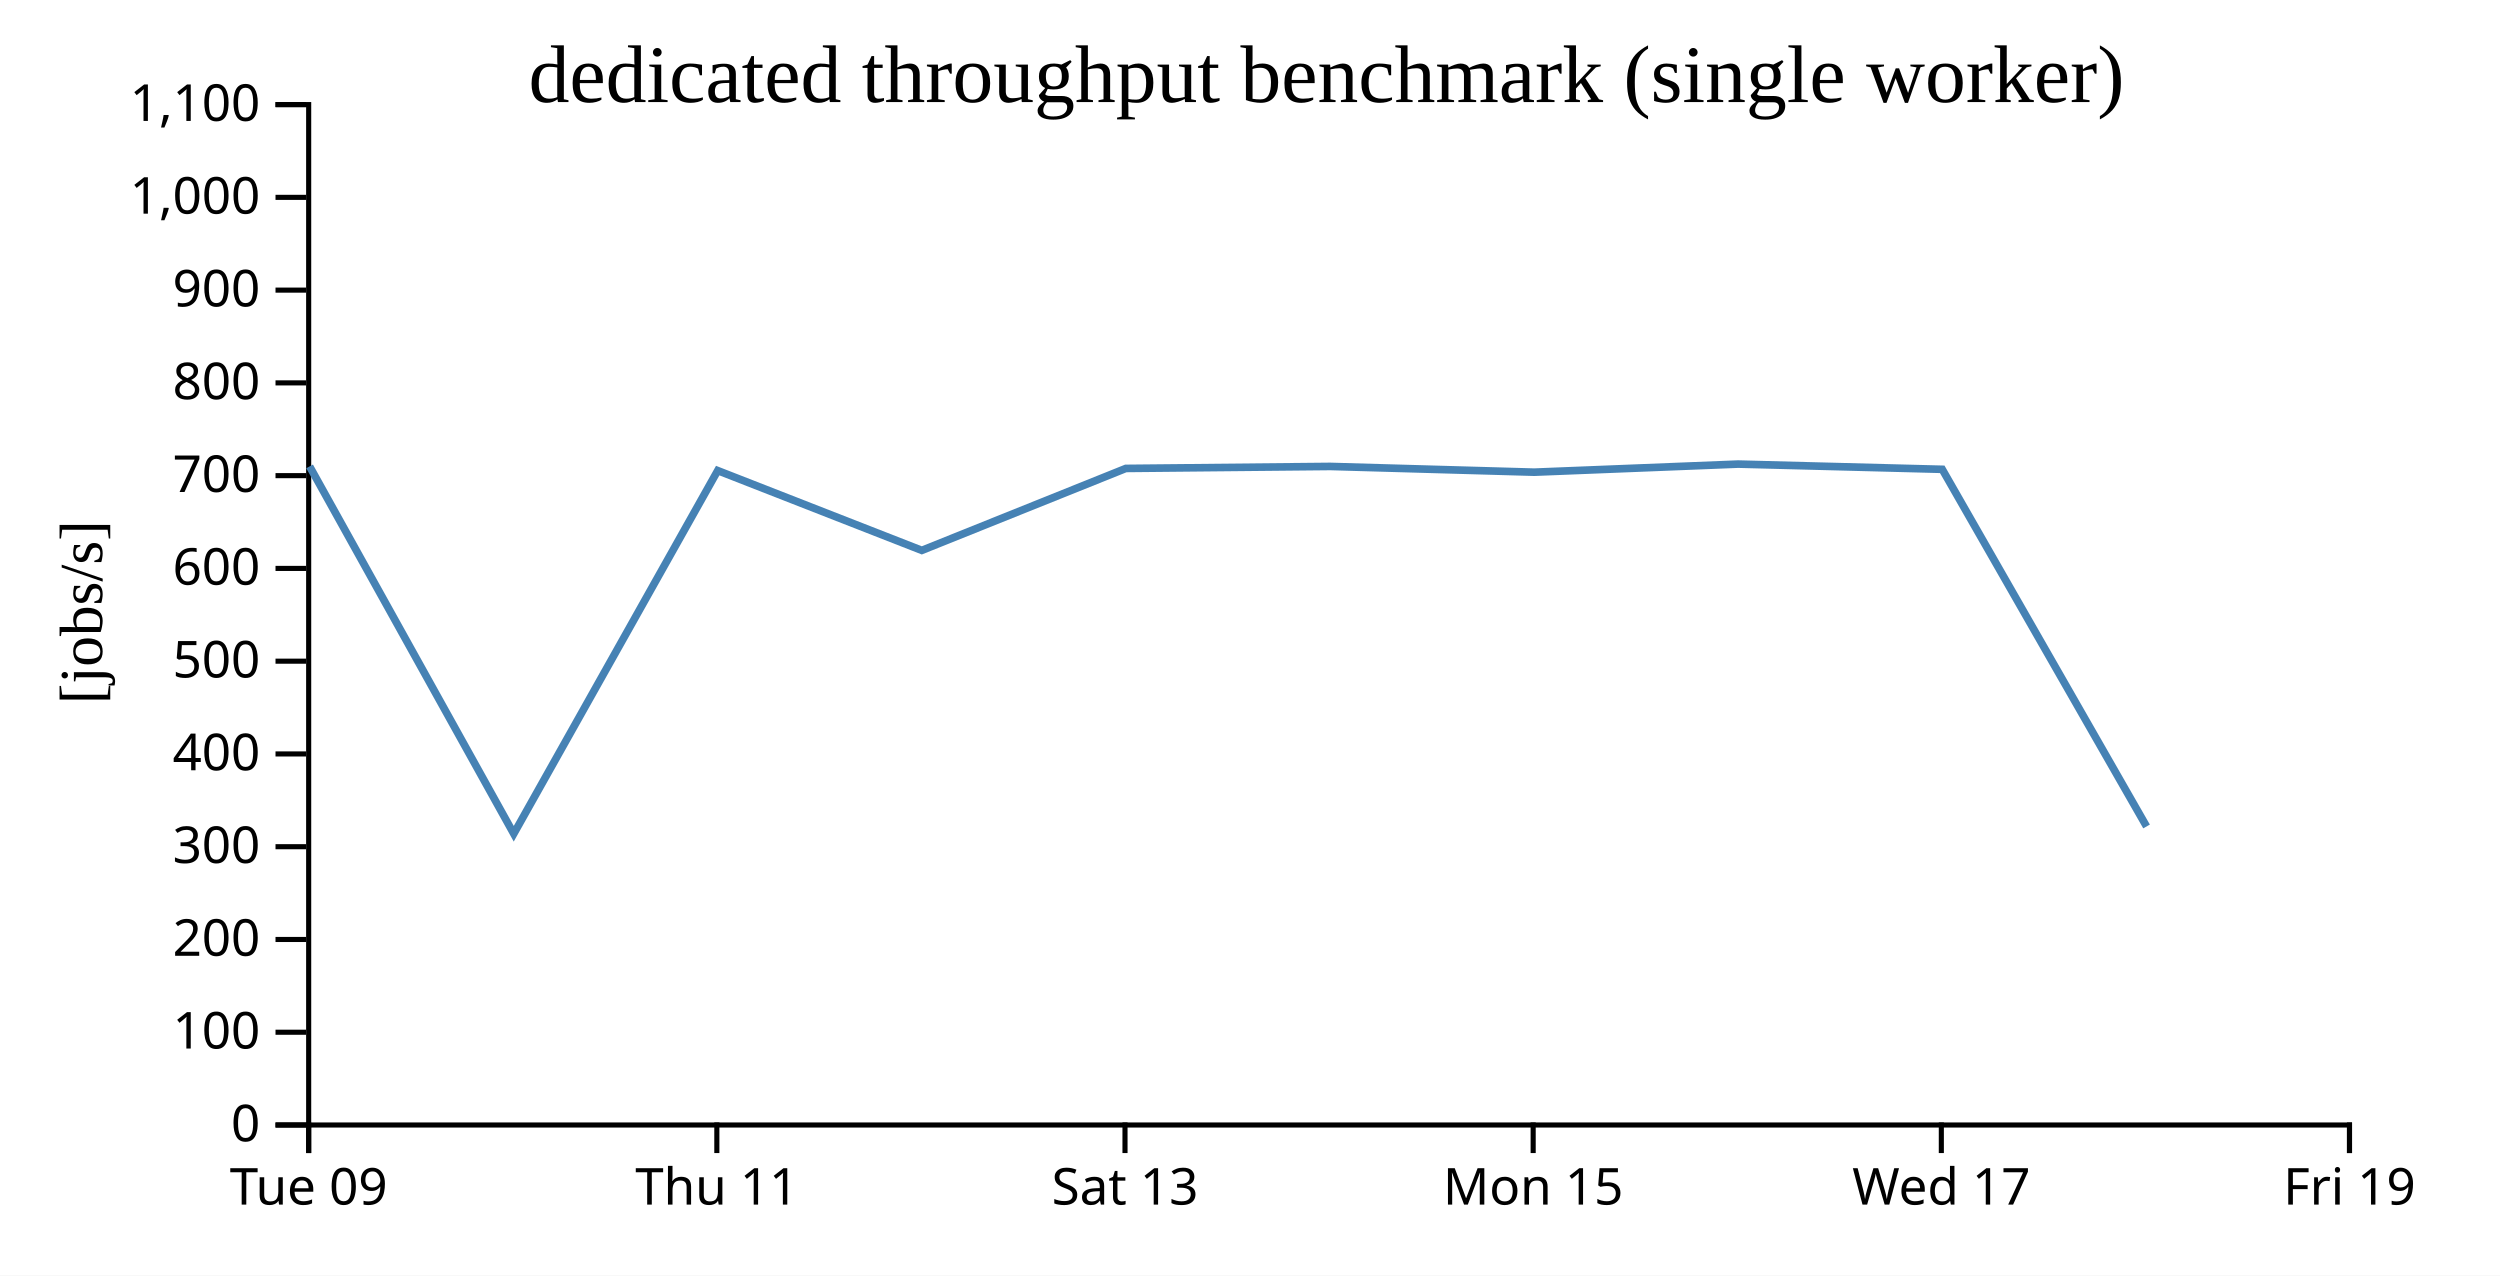
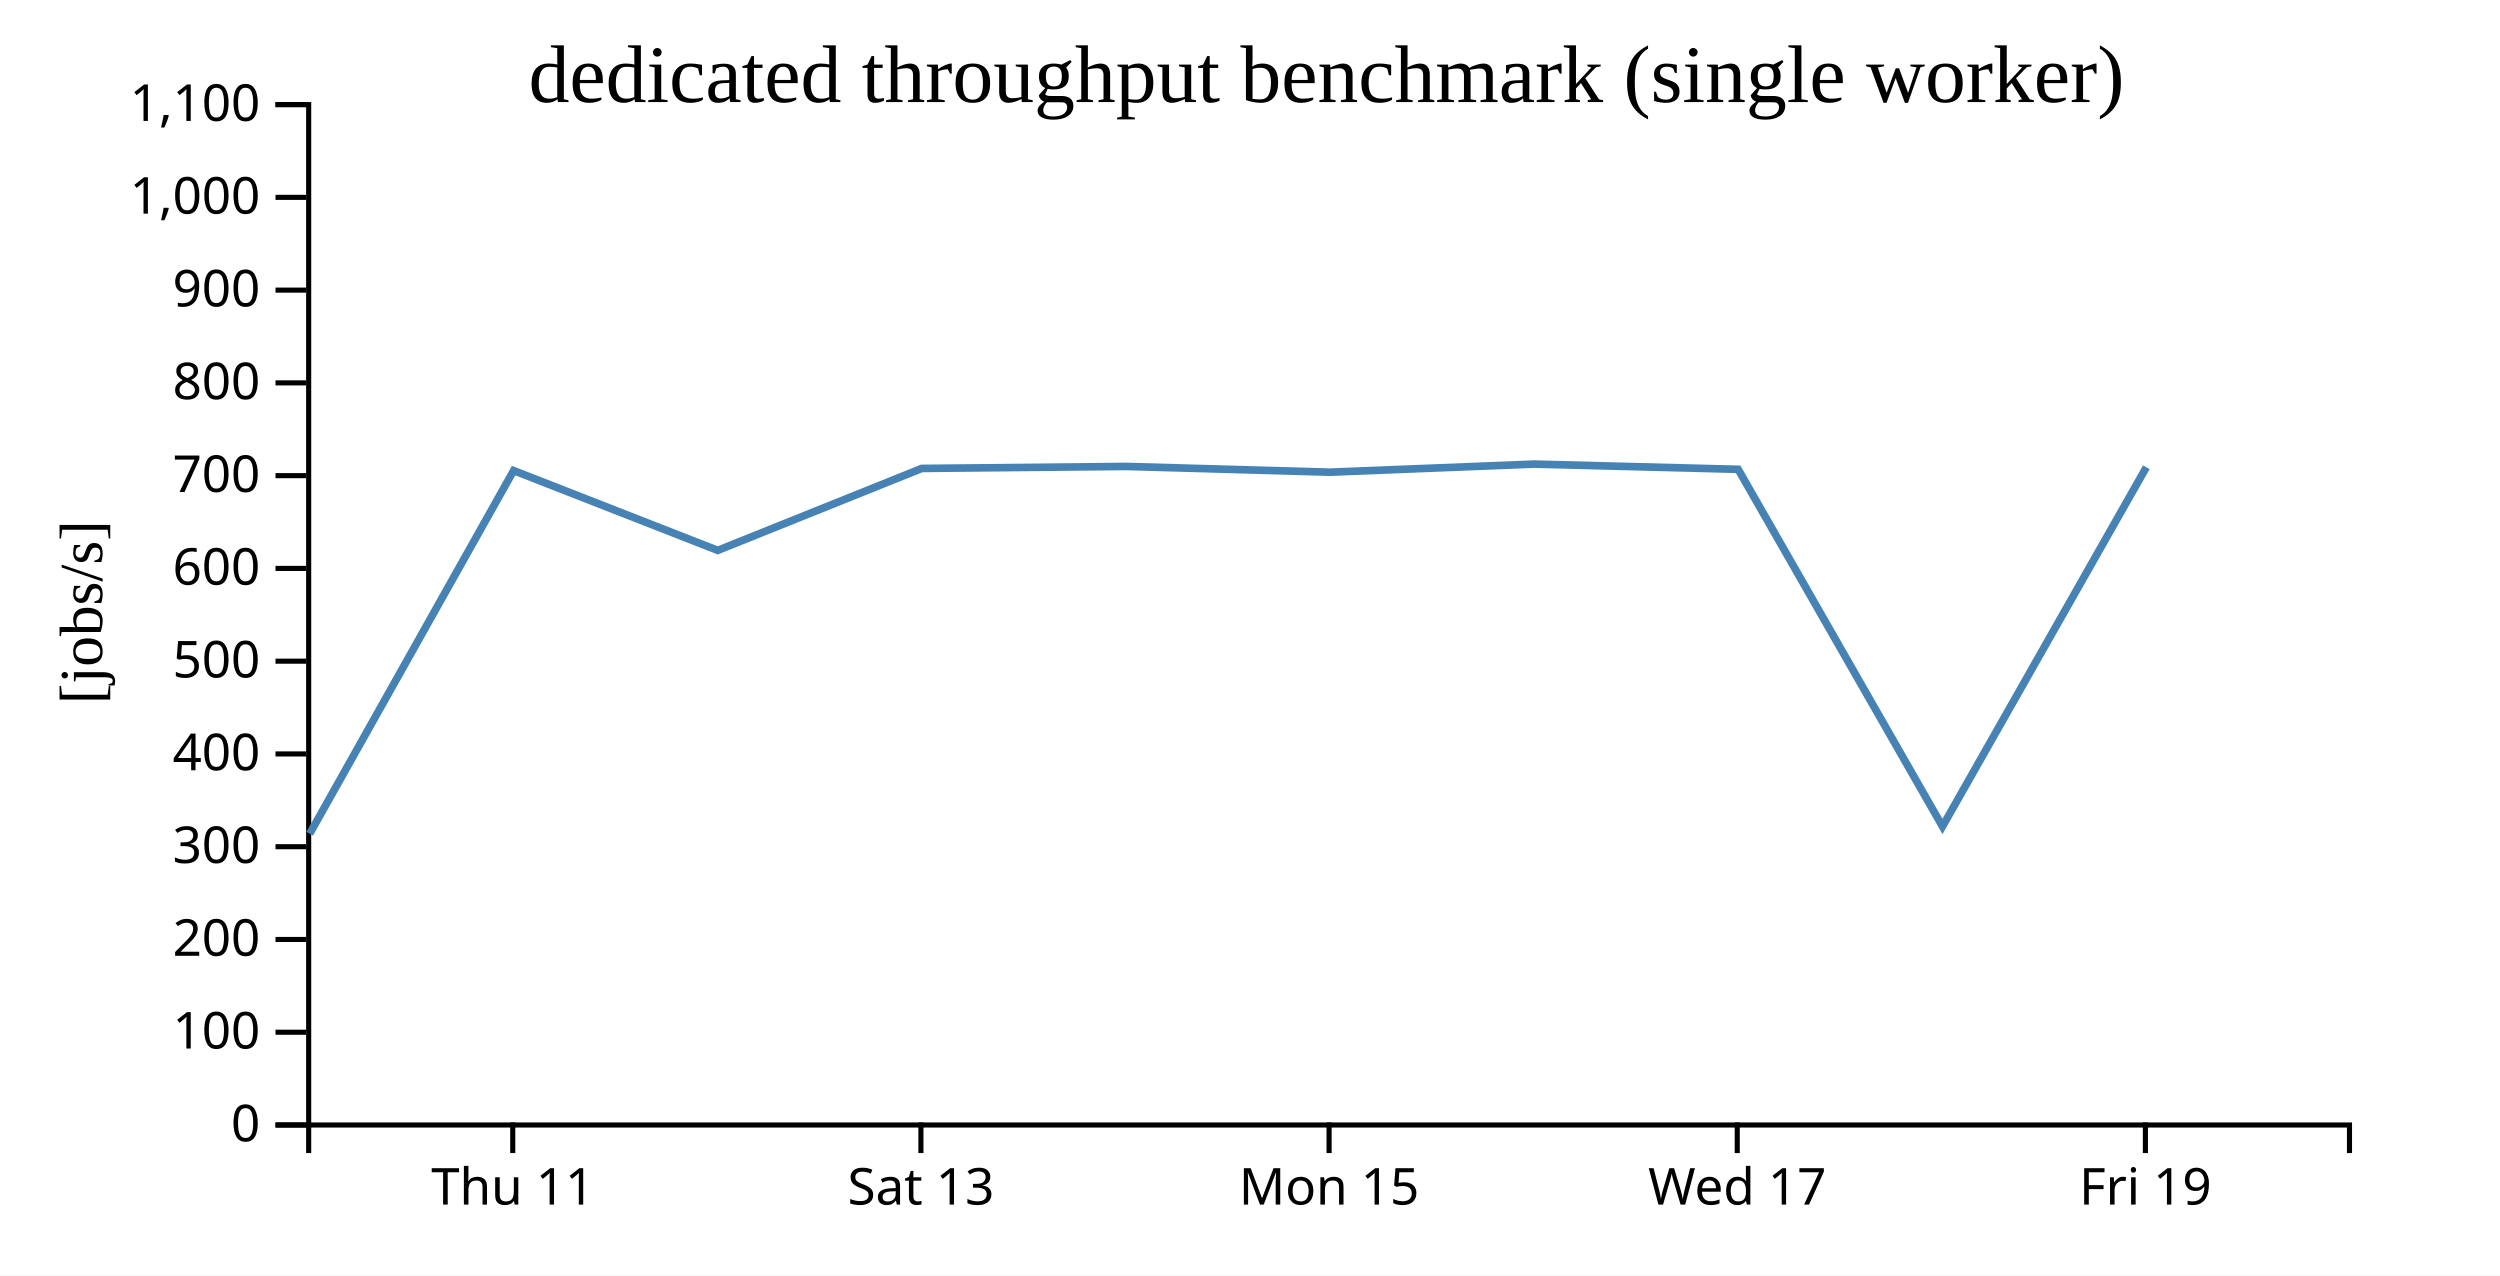
<svg xmlns="http://www.w3.org/2000/svg" width="490" height="250">
  <rect width="100%" height="100%" fill="white" />
  <g transform="translate(60,20)">
    <g transform="translate(0,200)" fill="none" font-size="10" font-family="sans-serif" text-anchor="middle">
      <path class="domain" stroke="currentColor" d="M0.5,6V0.5H400.5V6" />
-       <g class="tick" opacity="1" transform="translate(0.5,0)">
-         <line stroke="currentColor" y2="6" />
-         <text fill="currentColor" y="9" dy="0.71em">Tue 09</text>
-       </g>
-       <g class="tick" opacity="1" transform="translate(80.5,0)">
+       <g class="tick" opacity="1" transform="translate(40.5,0)">
        <line stroke="currentColor" y2="6" />
        <text fill="currentColor" y="9" dy="0.71em">Thu 11</text>
      </g>
-       <g class="tick" opacity="1" transform="translate(160.5,0)">
+       <g class="tick" opacity="1" transform="translate(120.5,0)">
        <line stroke="currentColor" y2="6" />
        <text fill="currentColor" y="9" dy="0.71em">Sat 13</text>
      </g>
-       <g class="tick" opacity="1" transform="translate(240.5,0)">
+       <g class="tick" opacity="1" transform="translate(200.5,0)">
        <line stroke="currentColor" y2="6" />
        <text fill="currentColor" y="9" dy="0.71em">Mon 15</text>
      </g>
-       <g class="tick" opacity="1" transform="translate(320.5,0)">
+       <g class="tick" opacity="1" transform="translate(280.5,0)">
        <line stroke="currentColor" y2="6" />
        <text fill="currentColor" y="9" dy="0.71em">Wed 17</text>
      </g>
-       <g class="tick" opacity="1" transform="translate(400.5,0)">
+       <g class="tick" opacity="1" transform="translate(360.5,0)">
        <line stroke="currentColor" y2="6" />
        <text fill="currentColor" y="9" dy="0.71em">Fri 19</text>
      </g>
    </g>
    <g fill="none" font-size="10" font-family="sans-serif" text-anchor="end">
      <path class="domain" stroke="currentColor" d="M-6,200.5H0.5V0.5H-6" />
      <g class="tick" opacity="1" transform="translate(0,200.5)">
        <line stroke="currentColor" x2="-6" />
        <text fill="currentColor" x="-9" dy="0.32em">0</text>
      </g>
      <g class="tick" opacity="1" transform="translate(0,182.3182)">
        <line stroke="currentColor" x2="-6" />
        <text fill="currentColor" x="-9" dy="0.32em">100</text>
      </g>
      <g class="tick" opacity="1" transform="translate(0,164.1364)">
        <line stroke="currentColor" x2="-6" />
        <text fill="currentColor" x="-9" dy="0.32em">200</text>
      </g>
      <g class="tick" opacity="1" transform="translate(0,145.9545)">
        <line stroke="currentColor" x2="-6" />
        <text fill="currentColor" x="-9" dy="0.32em">300</text>
      </g>
      <g class="tick" opacity="1" transform="translate(0,127.7727)">
        <line stroke="currentColor" x2="-6" />
        <text fill="currentColor" x="-9" dy="0.32em">400</text>
      </g>
      <g class="tick" opacity="1" transform="translate(0,109.5909)">
        <line stroke="currentColor" x2="-6" />
        <text fill="currentColor" x="-9" dy="0.32em">500</text>
      </g>
      <g class="tick" opacity="1" transform="translate(0,91.40909)">
        <line stroke="currentColor" x2="-6" />
        <text fill="currentColor" x="-9" dy="0.32em">600</text>
      </g>
      <g class="tick" opacity="1" transform="translate(0,73.22727)">
        <line stroke="currentColor" x2="-6" />
        <text fill="currentColor" x="-9" dy="0.32em">700</text>
      </g>
      <g class="tick" opacity="1" transform="translate(0,55.04545)">
        <line stroke="currentColor" x2="-6" />
        <text fill="currentColor" x="-9" dy="0.32em">800</text>
      </g>
      <g class="tick" opacity="1" transform="translate(0,36.86364)">
        <line stroke="currentColor" x2="-6" />
        <text fill="currentColor" x="-9" dy="0.32em">900</text>
      </g>
      <g class="tick" opacity="1" transform="translate(0,18.68182)">
        <line stroke="currentColor" x2="-6" />
        <text fill="currentColor" x="-9" dy="0.32em">1,000</text>
      </g>
      <g class="tick" opacity="1" transform="translate(0,0.5)">
        <line stroke="currentColor" x2="-6" />
        <text fill="currentColor" x="-9" dy="0.32em">1,100</text>
      </g>
    </g>
    <text text-anchor="middle" style="font-size: 12px" transform="rotate(-90)" y="-40" x="-100">[jobs/s]</text>
    <text text-anchor="middle" style="font-size: 16px" y="0" x="200">dedicated throughput benchmark (single worker)</text>
-     <path fill="none" stroke="steelblue" stroke-width="1.5" d="M0.684,71.413L40.695,143.416L80.671,72.235L120.673,87.875L160.665,71.812L200.73,71.422L240.714,72.548L280.674,70.962L320.678,71.986L360.725,141.986" />
+     <path fill="none" stroke="steelblue" stroke-width="1.5" d="M0.695,143.416L40.671,72.235L80.673,87.875L120.665,71.812L160.73,71.422L200.714,72.548L240.674,70.962L280.678,71.986L320.725,141.986L360.683,71.585" />
  </g>
</svg>
